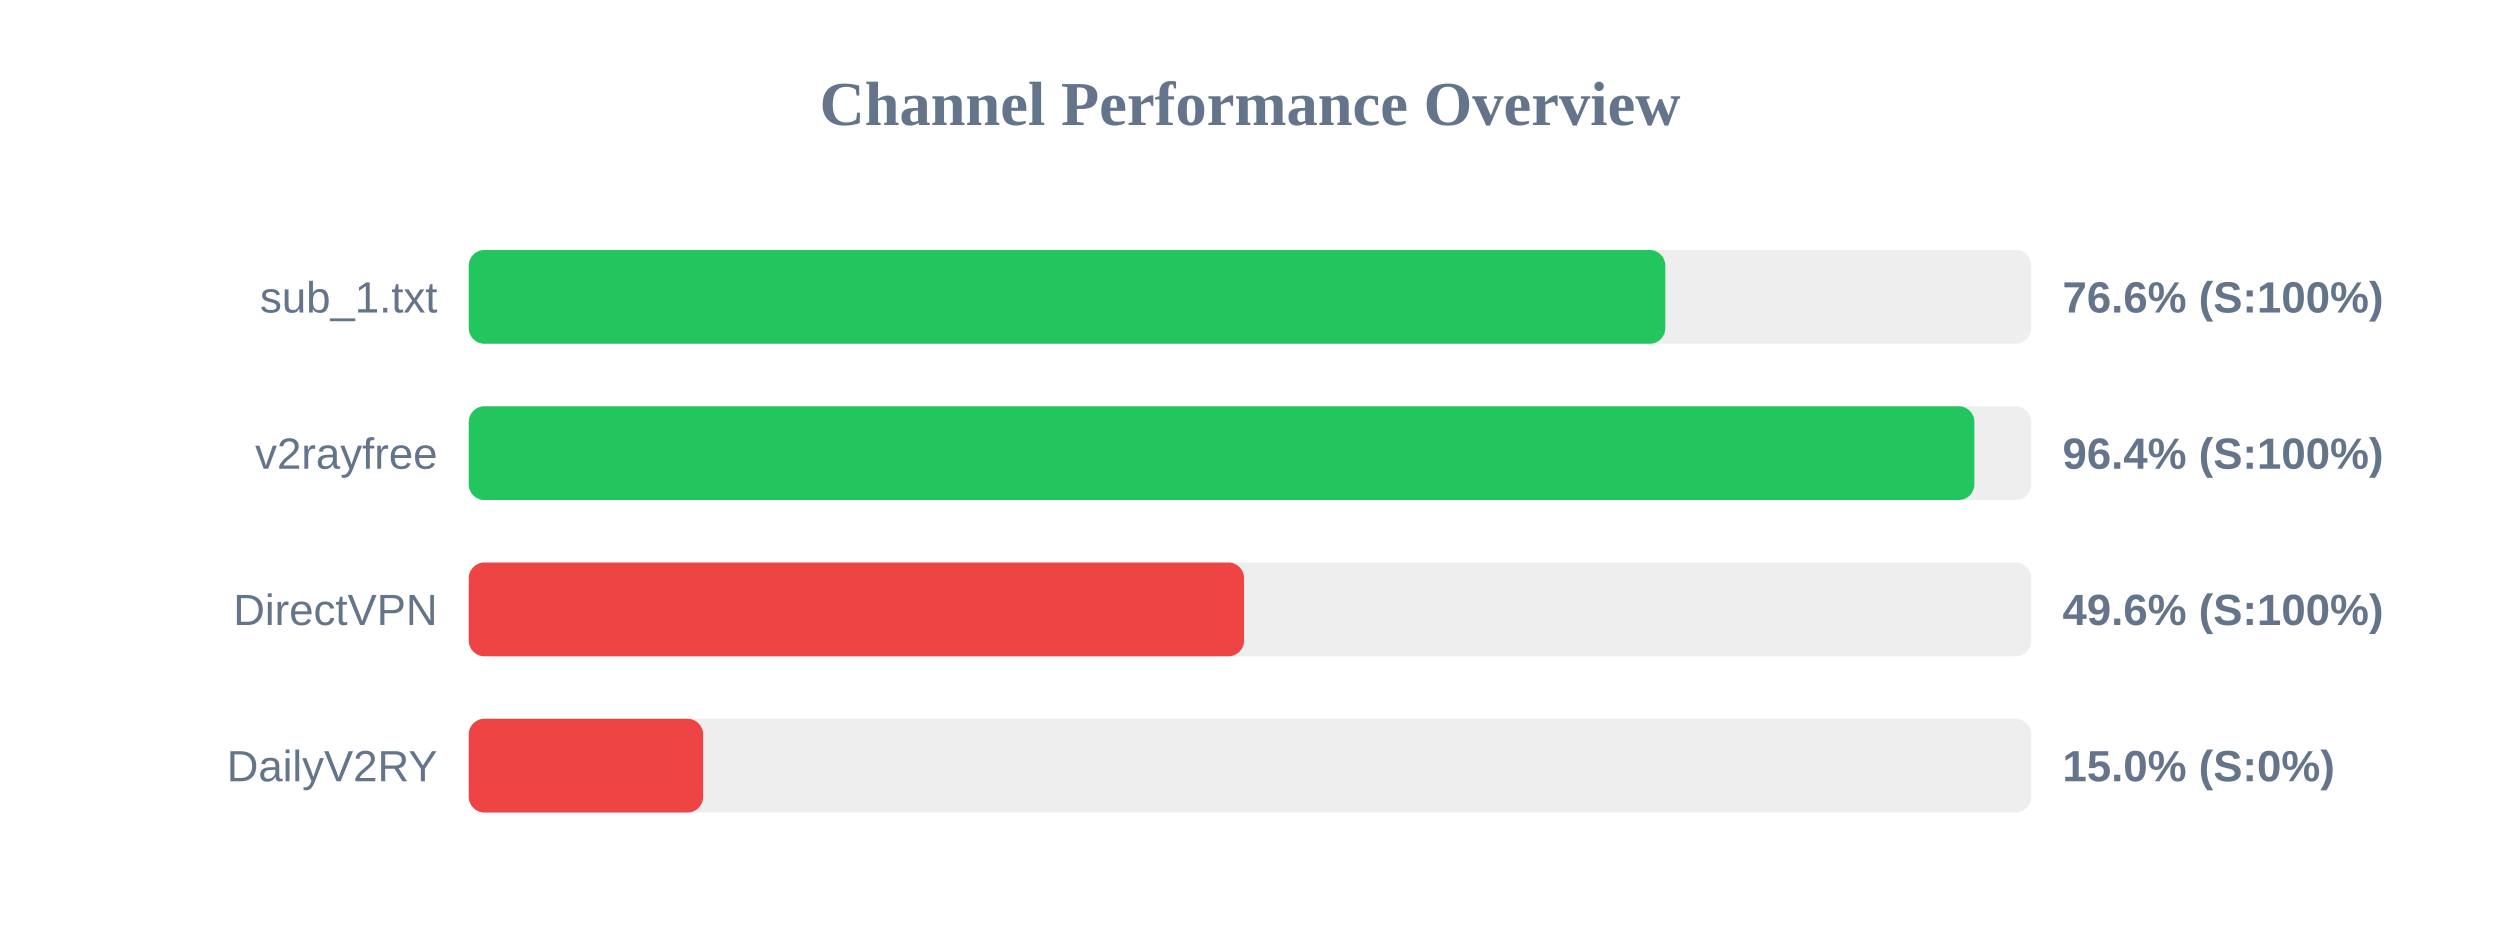
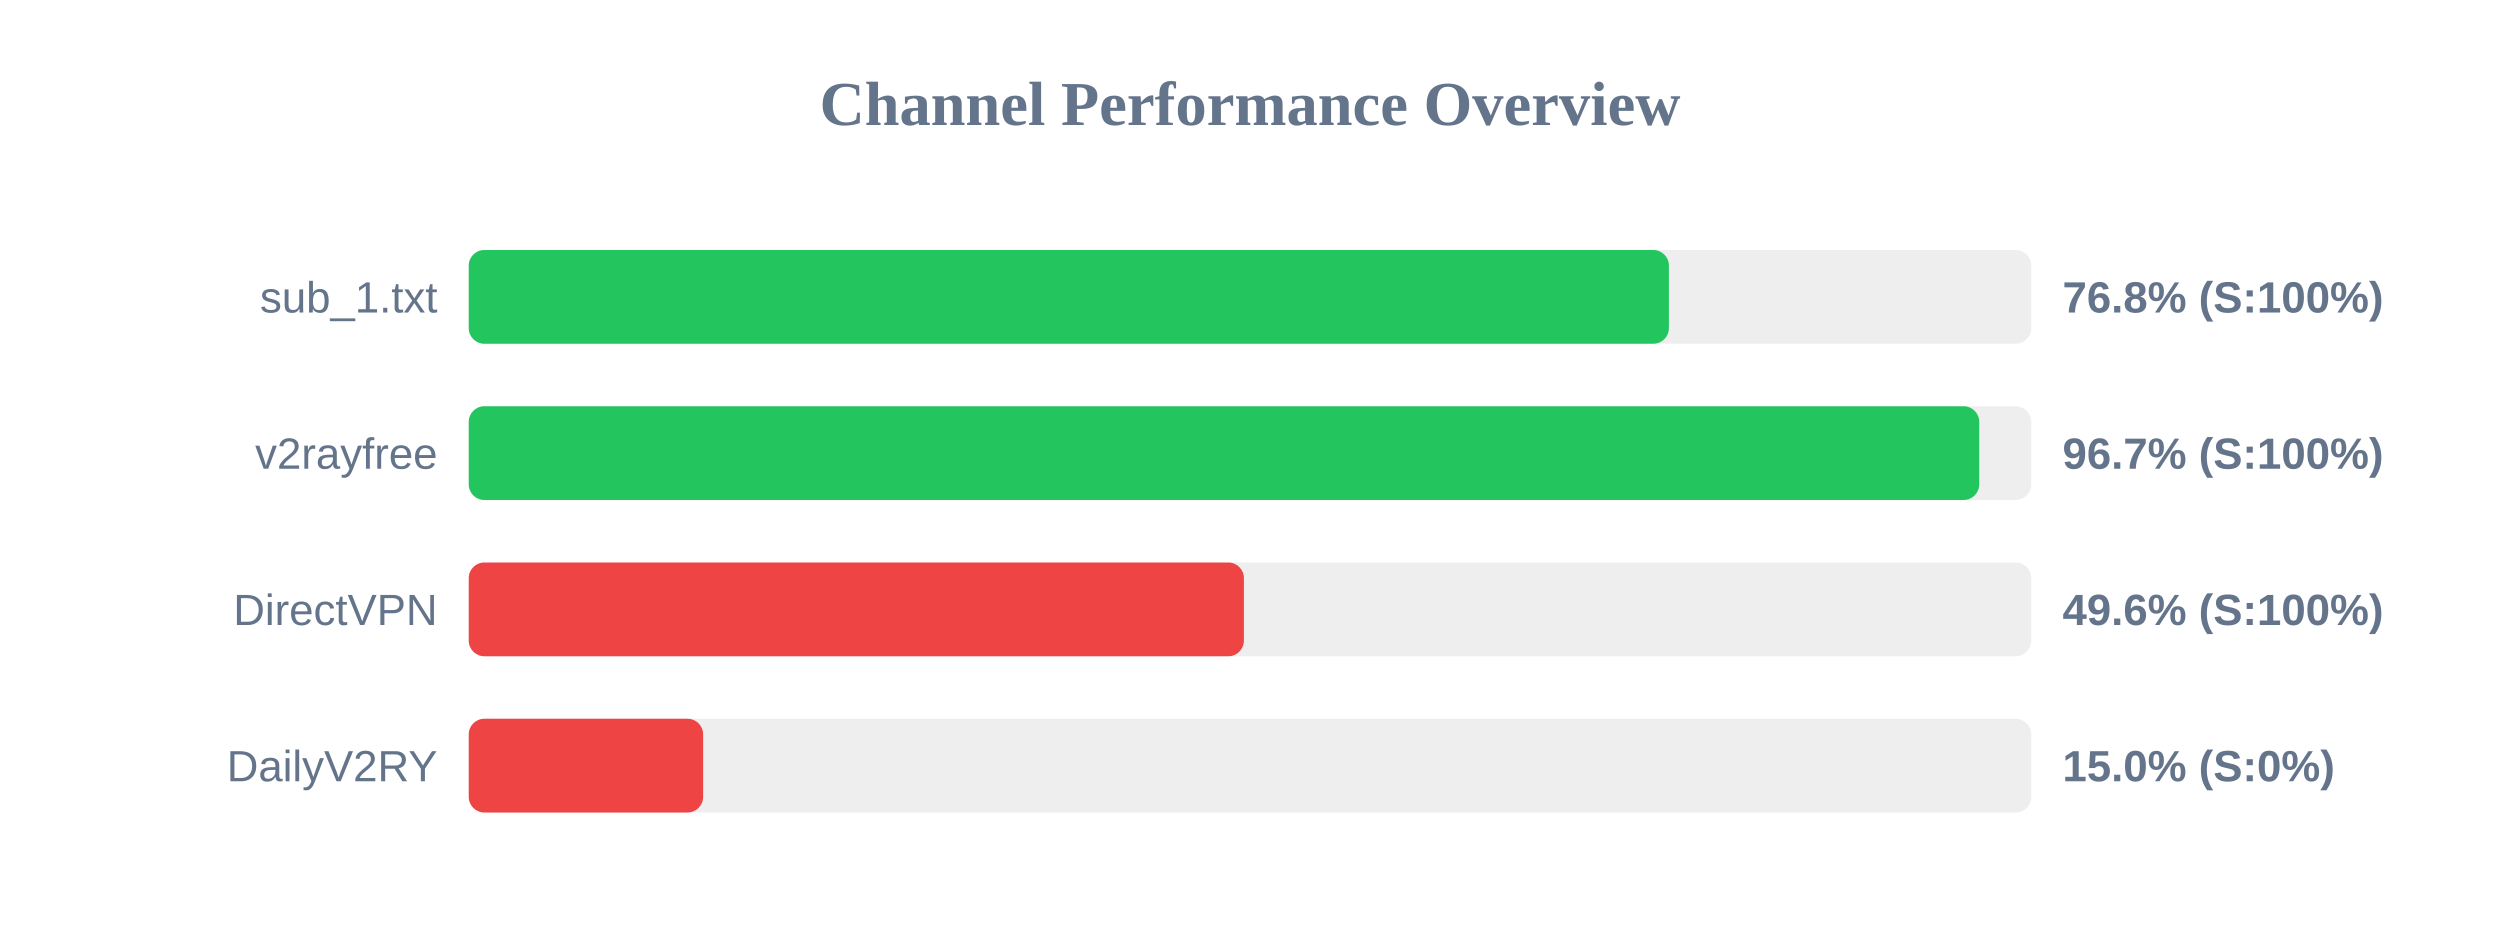
<svg xmlns="http://www.w3.org/2000/svg" width="800" height="300" version="1.1">
  <style>
        .row { font: 14px Arial; fill: #64748b; }
        .score { font: bold 14px Arial; fill: #64748b; }
    </style>
  <text x="400" y="40" text-anchor="middle" font-size="20px" font-weight="bold" fill="#64748b">Channel Performance Overview</text>
  <rect x="150" y="80" width="500" height="30" fill="#eee" rx="5" />
-   <rect x="150" y="80" width="382.9" height="30" fill="#22c55e" rx="5" />
+   <rect x="150" y="80" width="384.05" height="30" fill="#22c55e" rx="5" />
  <text x="140" y="100" text-anchor="end" class="row">sub_1.txt</text>
-   <text x="660" y="100" text-anchor="start" class="score">76.6% (S:100%)</text>
+   <text x="660" y="100" text-anchor="start" class="score">76.8% (S:100%)</text>
  <rect x="150" y="130" width="500" height="30" fill="#eee" rx="5" />
-   <rect x="150" y="130" width="481.8" height="30" fill="#22c55e" rx="5" />
+   <rect x="150" y="130" width="483.35" height="30" fill="#22c55e" rx="5" />
  <text x="140" y="150" text-anchor="end" class="row">v2rayfree</text>
-   <text x="660" y="150" text-anchor="start" class="score">96.4% (S:100%)</text>
+   <text x="660" y="150" text-anchor="start" class="score">96.7% (S:100%)</text>
  <rect x="150" y="180" width="500" height="30" fill="#eee" rx="5" />
-   <rect x="150" y="180" width="248.1" height="30" fill="#ef4444" rx="5" />
+   <rect x="150" y="180" width="248.05" height="30" fill="#ef4444" rx="5" />
  <text x="140" y="200" text-anchor="end" class="row">DirectVPN</text>
  <text x="660" y="200" text-anchor="start" class="score">49.6% (S:100%)</text>
  <rect x="150" y="230" width="500" height="30" fill="#eee" rx="5" />
  <rect x="150" y="230" width="75.0" height="30" fill="#ef4444" rx="5" />
  <text x="140" y="250" text-anchor="end" class="row">DailyV2RY</text>
  <text x="660" y="250" text-anchor="start" class="score">15.0% (S:0%)</text>
</svg>
